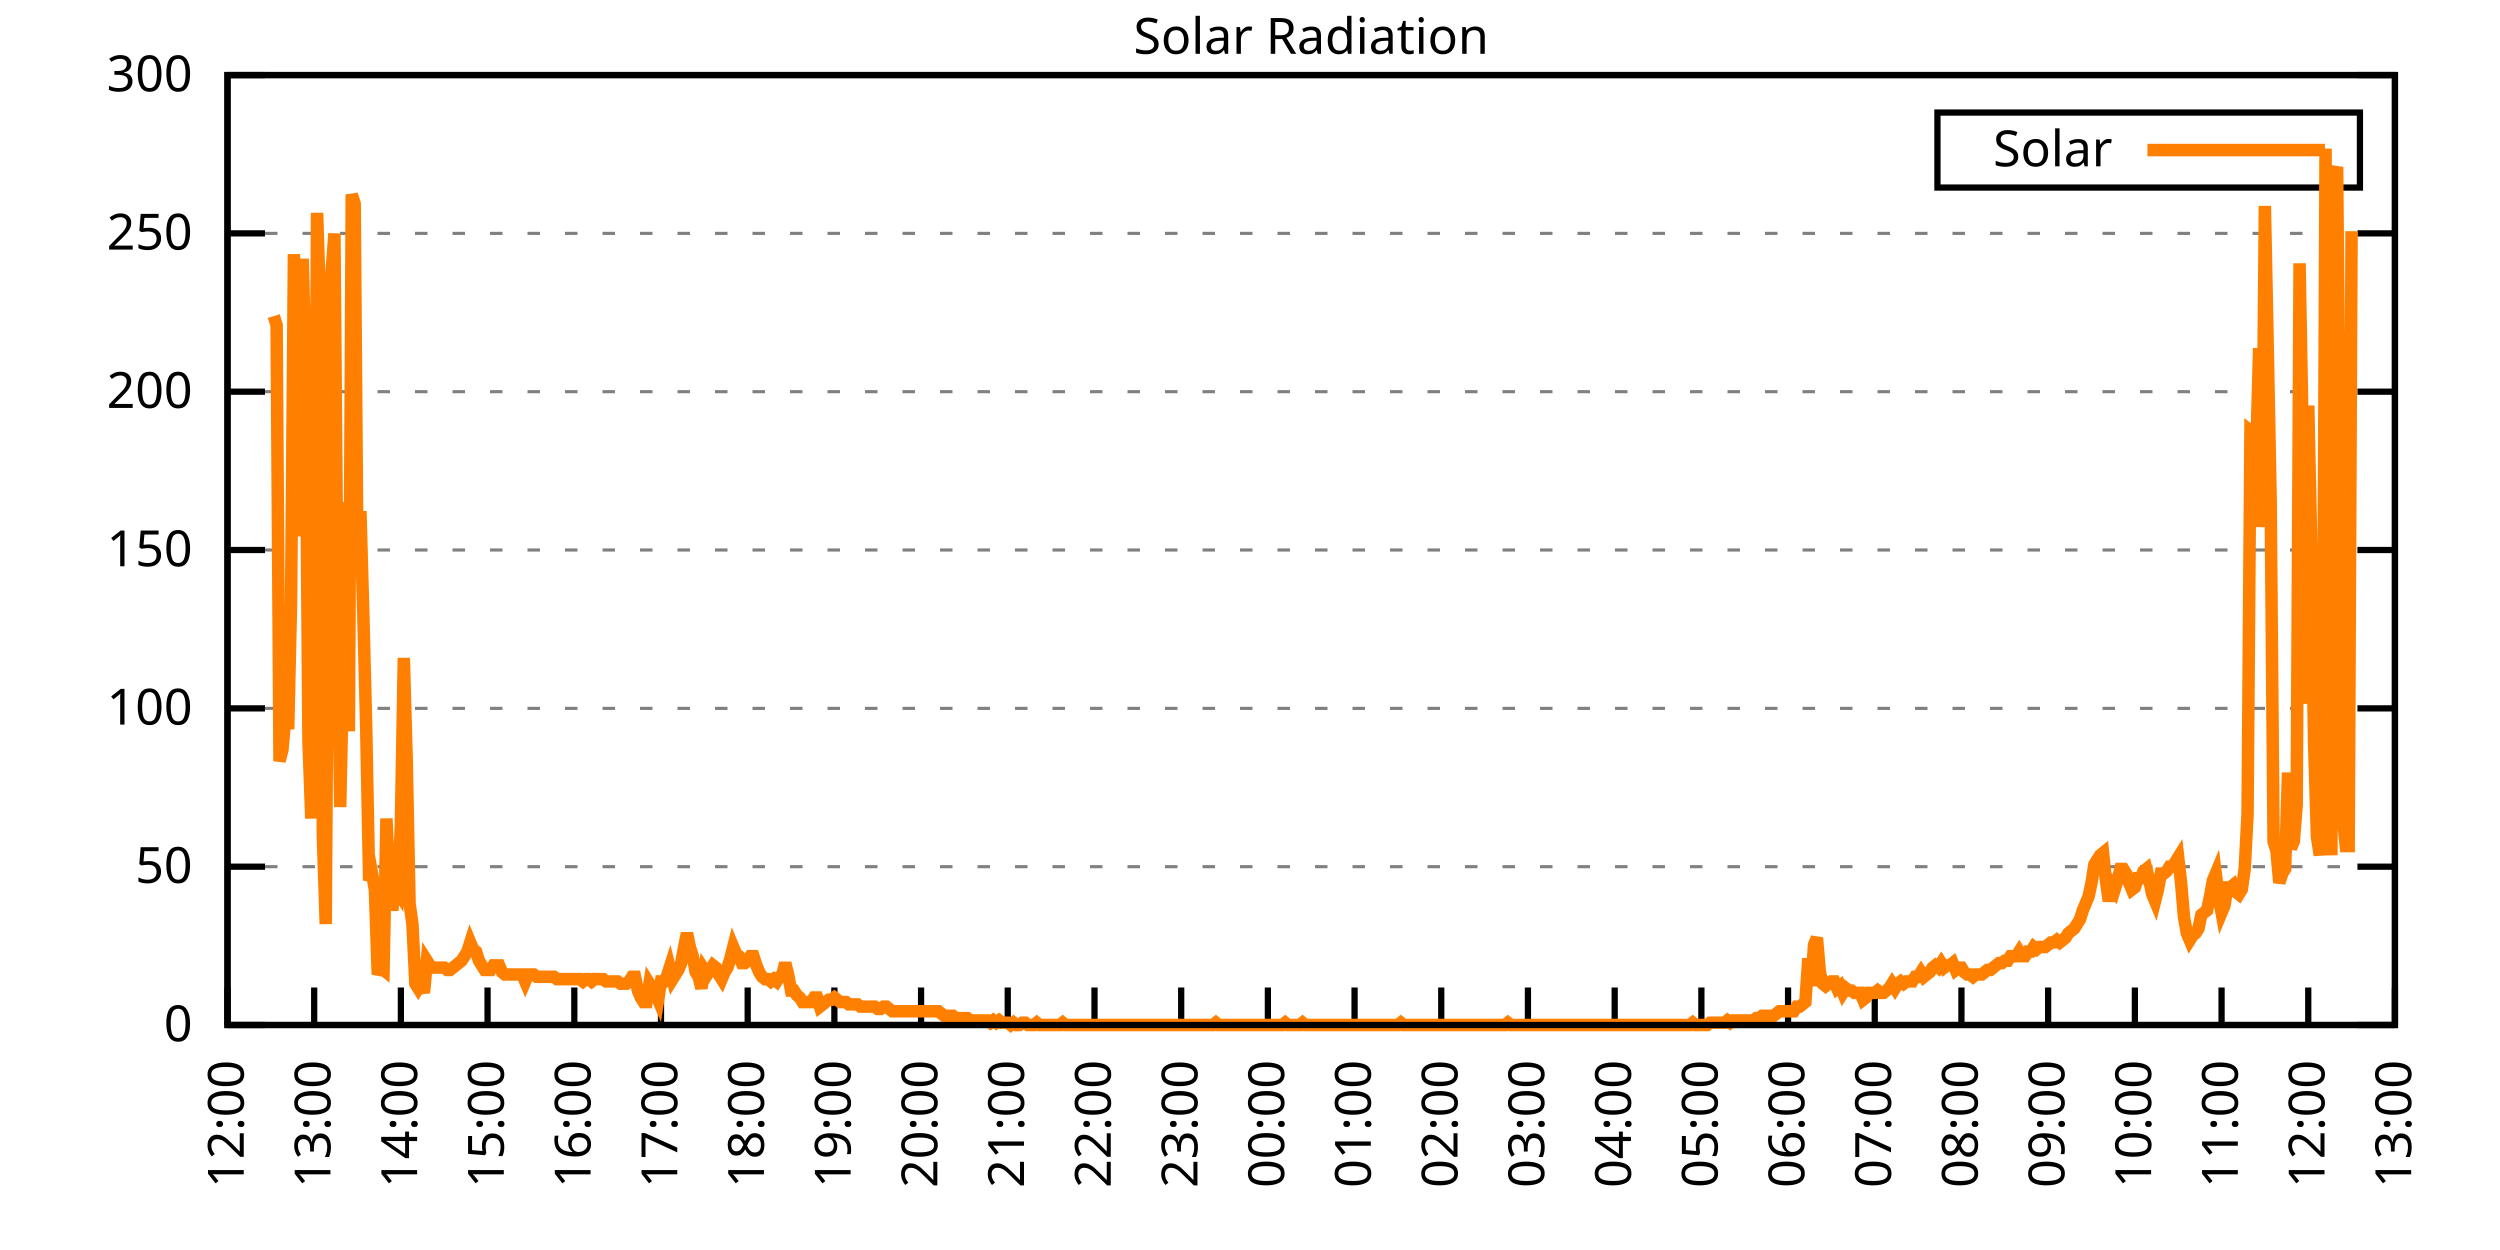
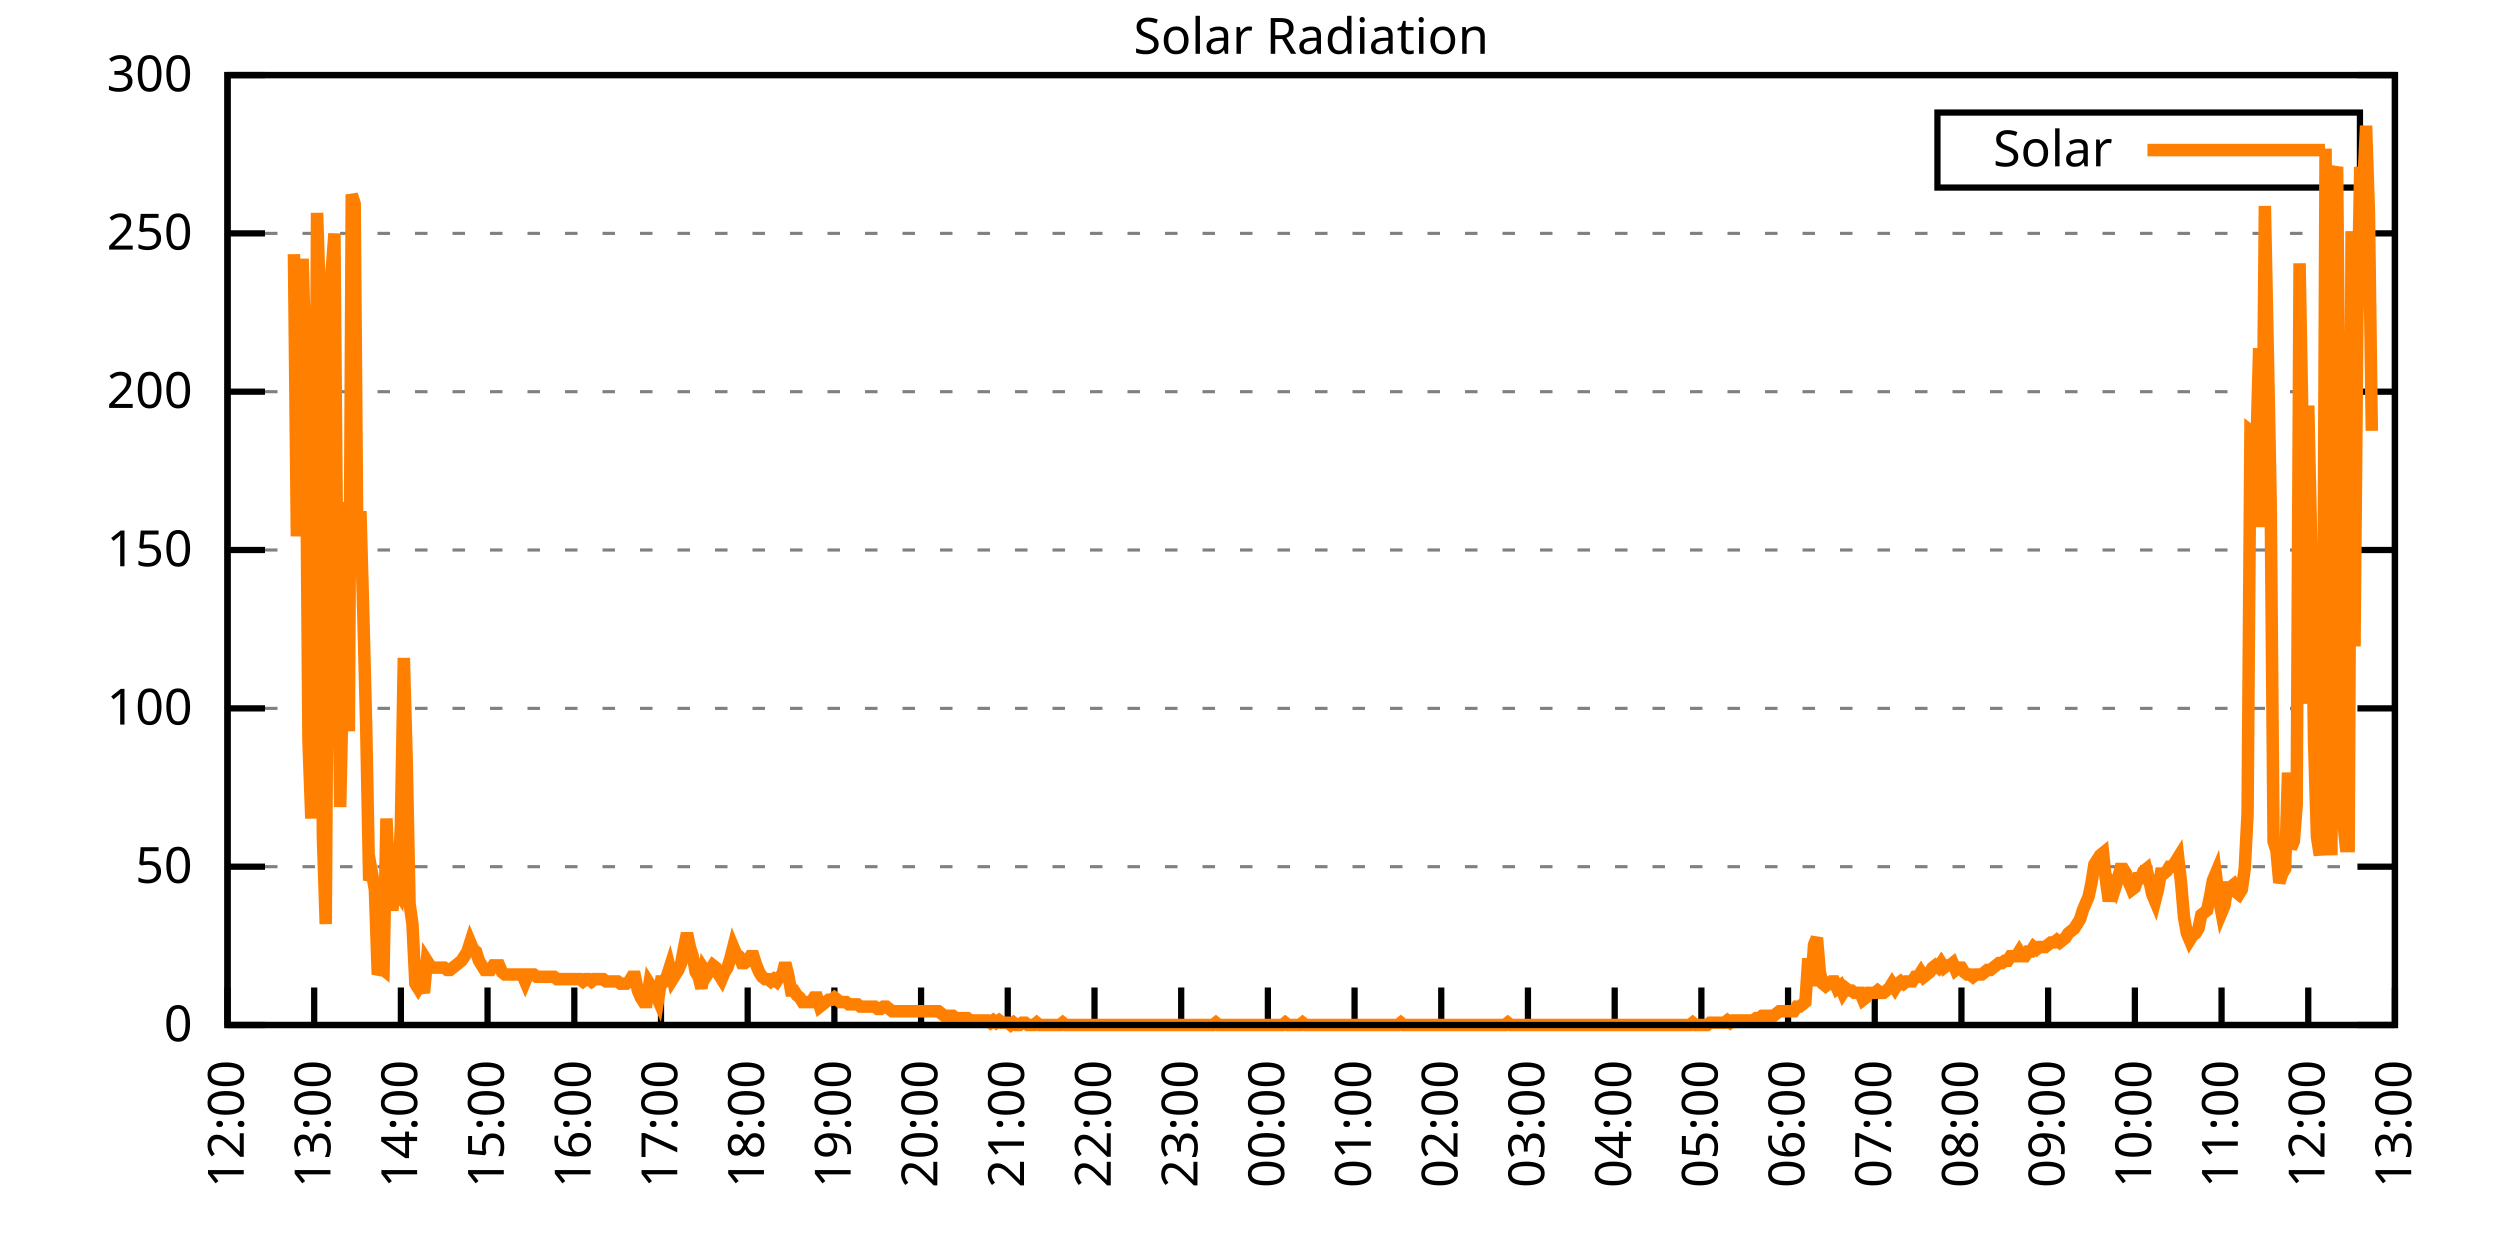
<svg xmlns="http://www.w3.org/2000/svg" xmlns:xlink="http://www.w3.org/1999/xlink" width="400" height="200" viewBox="0 0 400 200">
  <g id="gnuplot_canvas">
    <rect x="0" y="0" width="400" height="200" fill="none" />
    <defs>
      <circle id="gpDot" r="0.5" stroke-width="0.5" stroke="currentColor" />
      <path id="gpPt0" stroke-width="0.333" stroke="currentColor" d="M-1,0 h2 M0,-1 v2" />
      <path id="gpPt1" stroke-width="0.333" stroke="currentColor" d="M-1,-1 L1,1 M1,-1 L-1,1" />
      <path id="gpPt2" stroke-width="0.333" stroke="currentColor" d="M-1,0 L1,0 M0,-1 L0,1 M-1,-1 L1,1 M-1,1 L1,-1" />
      <rect id="gpPt3" stroke-width="0.333" stroke="currentColor" x="-1" y="-1" width="2" height="2" />
      <rect id="gpPt4" stroke-width="0.333" stroke="currentColor" fill="currentColor" x="-1" y="-1" width="2" height="2" />
      <circle id="gpPt5" stroke-width="0.333" stroke="currentColor" cx="0" cy="0" r="1" />
      <use xlink:href="#gpPt5" id="gpPt6" fill="currentColor" stroke="none" />
      <path id="gpPt7" stroke-width="0.333" stroke="currentColor" d="M0,-1.33 L-1.33,0.67 L1.33,0.67 z" />
      <use xlink:href="#gpPt7" id="gpPt8" fill="currentColor" stroke="none" />
      <use xlink:href="#gpPt7" id="gpPt9" stroke="currentColor" transform="rotate(180)" />
      <use xlink:href="#gpPt9" id="gpPt10" fill="currentColor" stroke="none" />
      <use xlink:href="#gpPt3" id="gpPt11" stroke="currentColor" transform="rotate(45)" />
      <use xlink:href="#gpPt11" id="gpPt12" fill="currentColor" stroke="none" />
      <path id="gpPt13" stroke-width="0.333" stroke="currentColor" d="M0,1.330 L1.265,0.411 L0.782,-1.067 L-0.782,-1.076 L-1.265,0.411 z" />
      <use xlink:href="#gpPt13" id="gpPt14" fill="currentColor" stroke="none" />
      <filter id="textbox" filterUnits="objectBoundingBox" x="0" y="0" height="1" width="1">
        <feFlood flood-color="white" flood-opacity="1" result="bgnd" />
        <feComposite in="SourceGraphic" in2="bgnd" operator="atop" />
      </filter>
      <filter id="greybox" filterUnits="objectBoundingBox" x="0" y="0" height="1" width="1">
        <feFlood flood-color="lightgrey" flood-opacity="1" result="grey" />
        <feComposite in="SourceGraphic" in2="grey" operator="atop" />
      </filter>
    </defs>
    <g fill="none" color="white" stroke="currentColor" stroke-width="1.00" stroke-linecap="butt" stroke-linejoin="miter">
</g>
    <g fill="none" color="black" stroke="currentColor" stroke-width="1.00" stroke-linecap="butt" stroke-linejoin="miter">
      <g stroke="none" shape-rendering="crispEdges">
        <polygon fill="rgb(255, 255, 255)" points="36.40,164.00 383.18,164.00 383.18,12.02 36.40,12.02 " />
      </g>
    </g>
    <g fill="none" color="black" stroke="currentColor" stroke-width="1.00" stroke-linecap="butt" stroke-linejoin="miter">
</g>
    <g fill="none" color="black" stroke="black" stroke-width="0.50" stroke-linecap="butt" stroke-linejoin="miter">
</g>
    <g fill="none" color="gray" stroke="currentColor" stroke-width="0.50" stroke-linecap="butt" stroke-linejoin="miter">
      <path stroke="gray" stroke-dasharray="2,4" class="gridline" d="M36.40,164.00 L383.19,164.00  " />
    </g>
    <g fill="none" color="gray" stroke="gray" stroke-width="1.00" stroke-linecap="butt" stroke-linejoin="miter">
</g>
    <g fill="none" color="black" stroke="currentColor" stroke-width="1.00" stroke-linecap="butt" stroke-linejoin="miter">
      <path stroke="black" d="M36.40,164.00 L42.40,164.00 M383.19,164.00 L377.19,164.00  " />
      <g transform="translate(30.80,166.60)" stroke="none" fill="black" font-family="Sans" font-size="8.00" text-anchor="end">
        <text>
          <tspan font-family="Sans"> 0</tspan>
        </text>
      </g>
    </g>
    <g fill="none" color="black" stroke="currentColor" stroke-width="1.00" stroke-linecap="butt" stroke-linejoin="miter">
</g>
    <g fill="none" color="black" stroke="black" stroke-width="0.50" stroke-linecap="butt" stroke-linejoin="miter">
</g>
    <g fill="none" color="gray" stroke="currentColor" stroke-width="0.50" stroke-linecap="butt" stroke-linejoin="miter">
      <path stroke="gray" stroke-dasharray="2,4" class="gridline" d="M36.40,138.67 L383.19,138.67  " />
    </g>
    <g fill="none" color="gray" stroke="gray" stroke-width="1.00" stroke-linecap="butt" stroke-linejoin="miter">
</g>
    <g fill="none" color="black" stroke="currentColor" stroke-width="1.00" stroke-linecap="butt" stroke-linejoin="miter">
      <path stroke="black" d="M36.40,138.67 L42.40,138.67 M383.19,138.67 L377.19,138.67  " />
      <g transform="translate(30.80,141.27)" stroke="none" fill="black" font-family="Sans" font-size="8.00" text-anchor="end">
        <text>
          <tspan font-family="Sans"> 50</tspan>
        </text>
      </g>
    </g>
    <g fill="none" color="black" stroke="currentColor" stroke-width="1.00" stroke-linecap="butt" stroke-linejoin="miter">
</g>
    <g fill="none" color="black" stroke="black" stroke-width="0.50" stroke-linecap="butt" stroke-linejoin="miter">
</g>
    <g fill="none" color="gray" stroke="currentColor" stroke-width="0.50" stroke-linecap="butt" stroke-linejoin="miter">
      <path stroke="gray" stroke-dasharray="2,4" class="gridline" d="M36.40,113.34 L383.19,113.34  " />
    </g>
    <g fill="none" color="gray" stroke="gray" stroke-width="1.00" stroke-linecap="butt" stroke-linejoin="miter">
</g>
    <g fill="none" color="black" stroke="currentColor" stroke-width="1.00" stroke-linecap="butt" stroke-linejoin="miter">
      <path stroke="black" d="M36.40,113.34 L42.40,113.34 M383.19,113.34 L377.19,113.34  " />
      <g transform="translate(30.80,115.94)" stroke="none" fill="black" font-family="Sans" font-size="8.00" text-anchor="end">
        <text>
          <tspan font-family="Sans"> 100</tspan>
        </text>
      </g>
    </g>
    <g fill="none" color="black" stroke="currentColor" stroke-width="1.00" stroke-linecap="butt" stroke-linejoin="miter">
</g>
    <g fill="none" color="black" stroke="black" stroke-width="0.50" stroke-linecap="butt" stroke-linejoin="miter">
</g>
    <g fill="none" color="gray" stroke="currentColor" stroke-width="0.50" stroke-linecap="butt" stroke-linejoin="miter">
      <path stroke="gray" stroke-dasharray="2,4" class="gridline" d="M36.40,88.00 L383.19,88.00  " />
    </g>
    <g fill="none" color="gray" stroke="gray" stroke-width="1.00" stroke-linecap="butt" stroke-linejoin="miter">
</g>
    <g fill="none" color="black" stroke="currentColor" stroke-width="1.00" stroke-linecap="butt" stroke-linejoin="miter">
      <path stroke="black" d="M36.40,88.00 L42.40,88.00 M383.19,88.00 L377.19,88.00  " />
      <g transform="translate(30.80,90.60)" stroke="none" fill="black" font-family="Sans" font-size="8.00" text-anchor="end">
        <text>
          <tspan font-family="Sans"> 150</tspan>
        </text>
      </g>
    </g>
    <g fill="none" color="black" stroke="currentColor" stroke-width="1.00" stroke-linecap="butt" stroke-linejoin="miter">
</g>
    <g fill="none" color="black" stroke="black" stroke-width="0.50" stroke-linecap="butt" stroke-linejoin="miter">
</g>
    <g fill="none" color="gray" stroke="currentColor" stroke-width="0.50" stroke-linecap="butt" stroke-linejoin="miter">
      <path stroke="gray" stroke-dasharray="2,4" class="gridline" d="M36.40,62.67 L383.19,62.67  " />
    </g>
    <g fill="none" color="gray" stroke="gray" stroke-width="1.00" stroke-linecap="butt" stroke-linejoin="miter">
</g>
    <g fill="none" color="black" stroke="currentColor" stroke-width="1.00" stroke-linecap="butt" stroke-linejoin="miter">
      <path stroke="black" d="M36.40,62.67 L42.40,62.67 M383.19,62.67 L377.19,62.67  " />
      <g transform="translate(30.80,65.27)" stroke="none" fill="black" font-family="Sans" font-size="8.00" text-anchor="end">
        <text>
          <tspan font-family="Sans"> 200</tspan>
        </text>
      </g>
    </g>
    <g fill="none" color="black" stroke="currentColor" stroke-width="1.00" stroke-linecap="butt" stroke-linejoin="miter">
</g>
    <g fill="none" color="black" stroke="black" stroke-width="0.50" stroke-linecap="butt" stroke-linejoin="miter">
</g>
    <g fill="none" color="gray" stroke="currentColor" stroke-width="0.50" stroke-linecap="butt" stroke-linejoin="miter">
      <path stroke="gray" stroke-dasharray="2,4" class="gridline" d="M36.40,37.34 L383.19,37.34  " />
    </g>
    <g fill="none" color="gray" stroke="gray" stroke-width="1.00" stroke-linecap="butt" stroke-linejoin="miter">
</g>
    <g fill="none" color="black" stroke="currentColor" stroke-width="1.00" stroke-linecap="butt" stroke-linejoin="miter">
      <path stroke="black" d="M36.40,37.34 L42.40,37.34 M383.19,37.34 L377.19,37.34  " />
      <g transform="translate(30.80,39.94)" stroke="none" fill="black" font-family="Sans" font-size="8.00" text-anchor="end">
        <text>
          <tspan font-family="Sans"> 250</tspan>
        </text>
      </g>
    </g>
    <g fill="none" color="black" stroke="currentColor" stroke-width="1.00" stroke-linecap="butt" stroke-linejoin="miter">
</g>
    <g fill="none" color="black" stroke="black" stroke-width="0.50" stroke-linecap="butt" stroke-linejoin="miter">
</g>
    <g fill="none" color="gray" stroke="currentColor" stroke-width="0.50" stroke-linecap="butt" stroke-linejoin="miter">
      <path stroke="gray" stroke-dasharray="2,4" class="gridline" d="M36.40,12.01 L383.19,12.01  " />
    </g>
    <g fill="none" color="gray" stroke="gray" stroke-width="1.00" stroke-linecap="butt" stroke-linejoin="miter">
</g>
    <g fill="none" color="black" stroke="currentColor" stroke-width="1.00" stroke-linecap="butt" stroke-linejoin="miter">
      <path stroke="black" d="M36.40,12.01 L42.40,12.01 M383.19,12.01 L377.19,12.01  " />
      <g transform="translate(30.80,14.61)" stroke="none" fill="black" font-family="Sans" font-size="8.00" text-anchor="end">
        <text>
          <tspan font-family="Sans"> 300</tspan>
        </text>
      </g>
    </g>
    <g fill="none" color="black" stroke="currentColor" stroke-width="1.00" stroke-linecap="butt" stroke-linejoin="miter">
      <path stroke="black" d="M36.40,164.00 L36.40,158.00  " />
      <g transform="translate(39.00,169.60) rotate(270.00)" stroke="none" fill="black" font-family="Sans" font-size="8.00" text-anchor="end">
        <text>
          <tspan font-family="Sans">12:00</tspan>
        </text>
      </g>
    </g>
    <g fill="none" color="black" stroke="currentColor" stroke-width="1.00" stroke-linecap="butt" stroke-linejoin="miter">
      <path stroke="black" d="M50.27,164.00 L50.27,158.00  " />
      <g transform="translate(52.87,169.60) rotate(270.00)" stroke="none" fill="black" font-family="Sans" font-size="8.00" text-anchor="end">
        <text>
          <tspan font-family="Sans">13:00</tspan>
        </text>
      </g>
    </g>
    <g fill="none" color="black" stroke="currentColor" stroke-width="1.00" stroke-linecap="butt" stroke-linejoin="miter">
      <path stroke="black" d="M64.14,164.00 L64.14,158.00  " />
      <g transform="translate(66.74,169.60) rotate(270.00)" stroke="none" fill="black" font-family="Sans" font-size="8.00" text-anchor="end">
        <text>
          <tspan font-family="Sans">14:00</tspan>
        </text>
      </g>
    </g>
    <g fill="none" color="black" stroke="currentColor" stroke-width="1.00" stroke-linecap="butt" stroke-linejoin="miter">
      <path stroke="black" d="M78.01,164.00 L78.01,158.00  " />
      <g transform="translate(80.61,169.60) rotate(270.00)" stroke="none" fill="black" font-family="Sans" font-size="8.00" text-anchor="end">
        <text>
          <tspan font-family="Sans">15:00</tspan>
        </text>
      </g>
    </g>
    <g fill="none" color="black" stroke="currentColor" stroke-width="1.00" stroke-linecap="butt" stroke-linejoin="miter">
      <path stroke="black" d="M91.89,164.00 L91.89,158.00  " />
      <g transform="translate(94.49,169.60) rotate(270.00)" stroke="none" fill="black" font-family="Sans" font-size="8.00" text-anchor="end">
        <text>
          <tspan font-family="Sans">16:00</tspan>
        </text>
      </g>
    </g>
    <g fill="none" color="black" stroke="currentColor" stroke-width="1.00" stroke-linecap="butt" stroke-linejoin="miter">
      <path stroke="black" d="M105.76,164.00 L105.76,158.00  " />
      <g transform="translate(108.36,169.60) rotate(270.00)" stroke="none" fill="black" font-family="Sans" font-size="8.00" text-anchor="end">
        <text>
          <tspan font-family="Sans">17:00</tspan>
        </text>
      </g>
    </g>
    <g fill="none" color="black" stroke="currentColor" stroke-width="1.00" stroke-linecap="butt" stroke-linejoin="miter">
      <path stroke="black" d="M119.63,164.00 L119.63,158.00  " />
      <g transform="translate(122.23,169.60) rotate(270.00)" stroke="none" fill="black" font-family="Sans" font-size="8.00" text-anchor="end">
        <text>
          <tspan font-family="Sans">18:00</tspan>
        </text>
      </g>
    </g>
    <g fill="none" color="black" stroke="currentColor" stroke-width="1.00" stroke-linecap="butt" stroke-linejoin="miter">
      <path stroke="black" d="M133.50,164.00 L133.50,158.00  " />
      <g transform="translate(136.10,169.60) rotate(270.00)" stroke="none" fill="black" font-family="Sans" font-size="8.00" text-anchor="end">
        <text>
          <tspan font-family="Sans">19:00</tspan>
        </text>
      </g>
    </g>
    <g fill="none" color="black" stroke="currentColor" stroke-width="1.00" stroke-linecap="butt" stroke-linejoin="miter">
      <path stroke="black" d="M147.37,164.00 L147.37,158.00  " />
      <g transform="translate(149.97,169.60) rotate(270.00)" stroke="none" fill="black" font-family="Sans" font-size="8.00" text-anchor="end">
        <text>
          <tspan font-family="Sans">20:00</tspan>
        </text>
      </g>
    </g>
    <g fill="none" color="black" stroke="currentColor" stroke-width="1.00" stroke-linecap="butt" stroke-linejoin="miter">
      <path stroke="black" d="M161.24,164.00 L161.24,158.00  " />
      <g transform="translate(163.84,169.60) rotate(270.00)" stroke="none" fill="black" font-family="Sans" font-size="8.00" text-anchor="end">
        <text>
          <tspan font-family="Sans">21:00</tspan>
        </text>
      </g>
    </g>
    <g fill="none" color="black" stroke="currentColor" stroke-width="1.00" stroke-linecap="butt" stroke-linejoin="miter">
      <path stroke="black" d="M175.12,164.00 L175.12,158.00  " />
      <g transform="translate(177.72,169.60) rotate(270.00)" stroke="none" fill="black" font-family="Sans" font-size="8.00" text-anchor="end">
        <text>
          <tspan font-family="Sans">22:00</tspan>
        </text>
      </g>
    </g>
    <g fill="none" color="black" stroke="currentColor" stroke-width="1.00" stroke-linecap="butt" stroke-linejoin="miter">
      <path stroke="black" d="M188.99,164.00 L188.99,158.00  " />
      <g transform="translate(191.59,169.60) rotate(270.00)" stroke="none" fill="black" font-family="Sans" font-size="8.00" text-anchor="end">
        <text>
          <tspan font-family="Sans">23:00</tspan>
        </text>
      </g>
    </g>
    <g fill="none" color="black" stroke="currentColor" stroke-width="1.00" stroke-linecap="butt" stroke-linejoin="miter">
      <path stroke="black" d="M202.86,164.00 L202.86,158.00  " />
      <g transform="translate(205.46,169.60) rotate(270.00)" stroke="none" fill="black" font-family="Sans" font-size="8.00" text-anchor="end">
        <text>
          <tspan font-family="Sans">00:00</tspan>
        </text>
      </g>
    </g>
    <g fill="none" color="black" stroke="currentColor" stroke-width="1.00" stroke-linecap="butt" stroke-linejoin="miter">
      <path stroke="black" d="M216.73,164.00 L216.73,158.00  " />
      <g transform="translate(219.33,169.60) rotate(270.00)" stroke="none" fill="black" font-family="Sans" font-size="8.00" text-anchor="end">
        <text>
          <tspan font-family="Sans">01:00</tspan>
        </text>
      </g>
    </g>
    <g fill="none" color="black" stroke="currentColor" stroke-width="1.00" stroke-linecap="butt" stroke-linejoin="miter">
      <path stroke="black" d="M230.60,164.00 L230.60,158.00  " />
      <g transform="translate(233.20,169.60) rotate(270.00)" stroke="none" fill="black" font-family="Sans" font-size="8.00" text-anchor="end">
        <text>
          <tspan font-family="Sans">02:00</tspan>
        </text>
      </g>
    </g>
    <g fill="none" color="black" stroke="currentColor" stroke-width="1.00" stroke-linecap="butt" stroke-linejoin="miter">
      <path stroke="black" d="M244.47,164.00 L244.47,158.00  " />
      <g transform="translate(247.07,169.60) rotate(270.00)" stroke="none" fill="black" font-family="Sans" font-size="8.00" text-anchor="end">
        <text>
          <tspan font-family="Sans">03:00</tspan>
        </text>
      </g>
    </g>
    <g fill="none" color="black" stroke="currentColor" stroke-width="1.00" stroke-linecap="butt" stroke-linejoin="miter">
      <path stroke="black" d="M258.35,164.00 L258.35,158.00  " />
      <g transform="translate(260.95,169.60) rotate(270.00)" stroke="none" fill="black" font-family="Sans" font-size="8.00" text-anchor="end">
        <text>
          <tspan font-family="Sans">04:00</tspan>
        </text>
      </g>
    </g>
    <g fill="none" color="black" stroke="currentColor" stroke-width="1.00" stroke-linecap="butt" stroke-linejoin="miter">
      <path stroke="black" d="M272.22,164.00 L272.22,158.00  " />
      <g transform="translate(274.82,169.60) rotate(270.00)" stroke="none" fill="black" font-family="Sans" font-size="8.00" text-anchor="end">
        <text>
          <tspan font-family="Sans">05:00</tspan>
        </text>
      </g>
    </g>
    <g fill="none" color="black" stroke="currentColor" stroke-width="1.00" stroke-linecap="butt" stroke-linejoin="miter">
      <path stroke="black" d="M286.09,164.00 L286.09,158.00  " />
      <g transform="translate(288.69,169.60) rotate(270.00)" stroke="none" fill="black" font-family="Sans" font-size="8.00" text-anchor="end">
        <text>
          <tspan font-family="Sans">06:00</tspan>
        </text>
      </g>
    </g>
    <g fill="none" color="black" stroke="currentColor" stroke-width="1.00" stroke-linecap="butt" stroke-linejoin="miter">
      <path stroke="black" d="M299.96,164.00 L299.96,158.00  " />
      <g transform="translate(302.56,169.60) rotate(270.00)" stroke="none" fill="black" font-family="Sans" font-size="8.00" text-anchor="end">
        <text>
          <tspan font-family="Sans">07:00</tspan>
        </text>
      </g>
    </g>
    <g fill="none" color="black" stroke="currentColor" stroke-width="1.00" stroke-linecap="butt" stroke-linejoin="miter">
      <path stroke="black" d="M313.83,164.00 L313.83,158.00  " />
      <g transform="translate(316.43,169.60) rotate(270.00)" stroke="none" fill="black" font-family="Sans" font-size="8.00" text-anchor="end">
        <text>
          <tspan font-family="Sans">08:00</tspan>
        </text>
      </g>
    </g>
    <g fill="none" color="black" stroke="currentColor" stroke-width="1.00" stroke-linecap="butt" stroke-linejoin="miter">
      <path stroke="black" d="M327.70,164.00 L327.70,158.00  " />
      <g transform="translate(330.30,169.60) rotate(270.00)" stroke="none" fill="black" font-family="Sans" font-size="8.00" text-anchor="end">
        <text>
          <tspan font-family="Sans">09:00</tspan>
        </text>
      </g>
    </g>
    <g fill="none" color="black" stroke="currentColor" stroke-width="1.00" stroke-linecap="butt" stroke-linejoin="miter">
      <path stroke="black" d="M341.58,164.00 L341.58,158.00  " />
      <g transform="translate(344.18,169.60) rotate(270.00)" stroke="none" fill="black" font-family="Sans" font-size="8.00" text-anchor="end">
        <text>
          <tspan font-family="Sans">10:00</tspan>
        </text>
      </g>
    </g>
    <g fill="none" color="black" stroke="currentColor" stroke-width="1.00" stroke-linecap="butt" stroke-linejoin="miter">
      <path stroke="black" d="M355.45,164.00 L355.45,158.00  " />
      <g transform="translate(358.05,169.60) rotate(270.00)" stroke="none" fill="black" font-family="Sans" font-size="8.00" text-anchor="end">
        <text>
          <tspan font-family="Sans">11:00</tspan>
        </text>
      </g>
    </g>
    <g fill="none" color="black" stroke="currentColor" stroke-width="1.00" stroke-linecap="butt" stroke-linejoin="miter">
      <path stroke="black" d="M369.32,164.00 L369.32,158.00  " />
      <g transform="translate(371.92,169.60) rotate(270.00)" stroke="none" fill="black" font-family="Sans" font-size="8.00" text-anchor="end">
        <text>
          <tspan font-family="Sans">12:00</tspan>
        </text>
      </g>
    </g>
    <g fill="none" color="black" stroke="currentColor" stroke-width="1.00" stroke-linecap="butt" stroke-linejoin="miter">
      <path stroke="black" d="M383.19,164.00 L383.19,158.00  " />
      <g transform="translate(385.79,169.60) rotate(270.00)" stroke="none" fill="black" font-family="Sans" font-size="8.00" text-anchor="end">
        <text>
          <tspan font-family="Sans">13:00</tspan>
        </text>
      </g>
    </g>
    <g fill="none" color="black" stroke="currentColor" stroke-width="1.00" stroke-linecap="butt" stroke-linejoin="miter">
</g>
    <g fill="none" color="black" stroke="currentColor" stroke-width="1.00" stroke-linecap="butt" stroke-linejoin="miter">
      <path stroke="black" d="M36.40,12.01 L36.40,164.00 L383.19,164.00 L383.19,12.01 L36.40,12.01 Z  " />
    </g>
    <g fill="none" color="black" stroke="currentColor" stroke-width="1.00" stroke-linecap="butt" stroke-linejoin="miter">
</g>
    <g fill="none" color="black" stroke="currentColor" stroke-width="1.00" stroke-linecap="butt" stroke-linejoin="miter">
      <path stroke="black" d="M309.99,30.01 L309.99,18.01 L377.59,18.01 L377.59,30.01 L309.99,30.01 Z  " />
    </g>
    <g id="Solar_Radiation_plot_1">
      <g fill="none" color="white" stroke="black" stroke-width="2.00" stroke-linecap="butt" stroke-linejoin="miter">
</g>
      <g fill="none" color="black" stroke="currentColor" stroke-width="2.00" stroke-linecap="butt" stroke-linejoin="miter">
        <g transform="translate(337.99,26.61)" stroke="none" fill="black" font-family="Sans" font-size="8.00" text-anchor="end">
          <text>
            <tspan font-family="Sans">Solar</tspan>
          </text>
        </g>
      </g>
      <g fill="none" color="black" stroke="currentColor" stroke-width="2.00" stroke-linecap="butt" stroke-linejoin="miter">
-         <path stroke="rgb(255, 127,   0)" d="M343.59,24.01 L371.99,24.01 M43.80,50.57 L44.26,52.04 L44.72,121.79 L45.19,119.95 L45.65,114.81 L46.11,116.65   L46.57,96.46 L47.03,40.66 L47.50,85.81 L47.96,70.03 L48.42,41.40 L48.88,57.92 L49.35,118.48 L49.81,130.96   L50.27,113.34 L50.73,34.06 L51.20,48.37 L51.66,133.90 L52.12,147.85 L52.58,75.90 L53.05,43.60 L53.51,37.36   L53.97,93.52 L54.43,129.13 L54.90,107.10 L55.36,80.31 L55.82,117.01 L56.28,31.12 L56.75,32.59 L57.21,92.05   L57.67,81.78 L58.13,98.29 L58.59,116.28 L59.06,140.87 L59.52,139.77 L59.98,142.34 L60.44,155.92 L60.91,154.82   L61.37,155.19 L61.83,130.96 L62.29,141.61 L62.76,145.65 L63.22,141.98 L63.68,142.71 L64.14,132.06 L64.61,105.27   L65.07,121.42 L65.53,144.55 L65.99,147.85 L66.46,157.39 L66.92,158.13 L67.38,157.39 L67.84,158.86 L68.30,153.72   L68.77,154.46 L69.23,154.82 L69.69,154.82 L70.15,154.82 L70.62,154.82 L71.08,154.82 L71.54,155.19 L72.00,155.19   L72.47,154.82 L72.93,154.46 L73.39,154.09 L73.85,153.72 L74.32,152.99 L74.78,152.25 L75.24,150.79 L75.70,151.89   L76.17,152.25 L76.63,153.72 L77.09,154.46 L77.55,155.19 L78.01,155.19 L78.48,155.19 L78.94,154.46 L79.40,154.46   L79.86,154.46 L80.33,155.56 L80.79,155.92 L81.25,155.92 L81.71,155.92 L82.18,155.92 L82.64,155.92 L83.10,155.92   L83.56,155.92 L84.03,157.03 L84.49,155.92 L84.95,155.92 L85.41,155.92 L85.88,156.29 L86.34,156.29 L86.80,156.29   L87.26,156.29 L87.72,156.29 L88.19,156.29 L88.65,156.29 L89.11,156.66 L89.57,156.66 L90.04,156.66 L90.50,156.66   L90.96,156.66 L91.42,156.66 L91.89,156.66 L92.35,156.66 L92.81,156.66 L93.27,157.03 L93.74,156.66 L94.20,156.66   L94.66,157.03 L95.12,156.66 L95.59,156.66 L96.05,156.66 L96.51,156.66 L96.97,157.03 L97.44,157.03 L97.90,157.03   L98.36,157.03 L98.82,157.03 L99.28,157.39 L99.75,157.39 L100.21,157.39 L100.67,157.03 L101.13,156.29 L101.60,156.29   L102.06,158.49 L102.52,159.60 L102.98,160.33 L103.45,160.33 L103.91,157.39 L104.37,158.13 L104.83,158.86 L105.30,159.96   L105.76,157.03 L106.22,157.03 L106.68,156.29 L107.15,154.82 L107.61,156.66 L108.07,155.92 L108.53,155.19 L108.99,154.09   L109.46,151.52 L109.92,149.32 L110.38,151.52 L110.84,152.99 L111.31,155.56 L111.77,156.29 L112.23,158.13 L112.69,155.19   L113.16,155.92 L113.62,155.19 L114.08,154.46 L114.54,154.82 L115.01,155.92 L115.47,156.66 L115.93,155.56 L116.39,154.82   L116.86,153.35 L117.32,151.52 L117.78,152.62 L118.24,152.99 L118.70,154.09 L119.17,154.09 L119.63,153.72 L120.09,152.99   L120.55,152.99 L121.02,154.46 L121.48,155.56 L121.94,156.29 L122.40,156.66 L122.87,156.66 L123.33,157.03 L123.79,156.66   L124.25,157.03 L124.72,156.29 L125.18,155.92 L125.64,154.09 L126.10,155.92 L126.57,158.49 L127.03,158.49 L127.49,159.23   L127.95,159.60 L128.41,160.33 L128.88,160.33 L129.34,160.33 L129.80,160.33 L130.26,159.60 L130.73,159.60 L131.19,161.06   L131.65,160.70 L132.11,160.33 L132.58,159.96 L133.04,159.96 L133.50,159.60 L133.96,159.96 L134.43,160.33 L134.89,160.33   L135.35,160.33 L135.81,160.70 L136.28,160.70 L136.74,160.70 L137.20,160.70 L137.66,161.06 L138.13,161.06 L138.59,161.06   L139.05,161.06 L139.51,161.06 L139.97,161.06 L140.44,161.43 L140.90,161.43 L141.36,161.06 L141.82,161.06 L142.29,161.43   L142.75,161.80 L143.21,161.80 L143.67,161.80 L144.14,161.80 L144.60,161.80 L145.06,161.80 L145.52,161.80 L145.99,161.80   L146.45,161.80 L146.91,161.80 L147.37,161.80 L147.84,161.80 L148.30,161.80 L148.76,161.80 L149.22,161.80 L149.68,161.80   L150.15,161.80 L150.61,162.16 L151.07,162.53 L151.53,162.53 L152.00,162.53 L152.46,162.53 L152.92,162.90 L153.38,162.90   L153.85,162.90 L154.31,162.90 L154.77,162.90 L155.23,163.27 L155.70,163.27 L156.16,163.27 L156.62,163.27 L157.08,163.27   L157.55,163.27 L158.01,163.27 L158.47,163.63 L158.93,163.27 L159.39,163.63 L159.86,163.27 L160.32,163.63 L160.78,163.63   L161.24,163.63 L161.71,164.00 L162.17,163.63 L162.63,164.00 L163.09,164.00 L163.56,163.63 L164.02,163.63 L164.48,164.00   L164.94,164.00 L165.41,164.00 L165.87,163.63 L166.33,164.00 L166.79,164.00 L167.26,164.00 L167.72,164.00 L168.18,164.00   L168.64,164.00 L169.10,164.00 L169.57,164.00 L170.03,163.63 L170.49,164.00 L170.95,164.00 L171.42,164.00 L171.88,164.00   L172.34,164.00 L172.80,164.00 L173.27,164.00 L173.73,164.00 L174.19,164.00 L174.65,164.00 L175.12,164.00 L175.58,164.00   L176.04,164.00 L176.50,164.00 L176.97,164.00 L177.43,164.00 L177.89,164.00 L178.35,164.00 L178.82,164.00 L179.28,164.00   L179.74,164.00 L180.20,164.00 L180.66,164.00 L181.13,164.00 L181.59,164.00 L182.05,164.00 L182.51,164.00 L182.98,164.00   L183.44,164.00 L183.90,164.00 L184.36,164.00 L184.83,164.00 L185.29,164.00 L185.75,164.00 L186.21,164.00 L186.68,164.00   L187.14,164.00 L187.60,164.00 L188.06,164.00 L188.53,164.00 L188.99,164.00 L189.45,164.00 L189.91,164.00 L190.37,164.00   L190.84,164.00 L191.30,164.00 L191.76,164.00 L192.22,164.00 L192.69,164.00 L193.15,164.00 L193.61,164.00 L194.07,164.00   L194.54,163.63 L195.00,164.00 L195.46,164.00 L195.92,164.00 L196.39,164.00 L196.85,164.00 L197.31,164.00 L197.77,164.00   L198.24,164.00 L198.70,164.00 L199.16,164.00 L199.62,164.00 L200.08,164.00 L200.55,164.00 L201.01,164.00 L201.47,164.00   L201.93,164.00 L202.40,164.00 L202.86,164.00 L203.32,164.00 L203.78,164.00 L204.25,164.00 L204.71,164.00 L205.17,164.00   L205.63,163.63 L206.10,164.00 L206.56,164.00 L207.02,164.00 L207.48,164.00 L207.95,164.00 L208.41,163.63 L208.87,164.00   L209.33,164.00 L209.80,164.00 L210.26,164.00 L210.72,164.00 L211.18,164.00 L211.64,164.00 L212.11,164.00 L212.57,164.00   L213.03,164.00 L213.49,164.00 L213.96,164.00 L214.42,164.00 L214.88,164.00 L215.34,164.00 L215.81,164.00 L216.27,164.00   L216.73,164.00 L217.19,164.00 L217.66,164.00 L218.12,164.00 L218.58,164.00 L219.04,164.00 L219.51,164.00 L219.97,164.00   L220.43,164.00 L220.89,164.00 L221.35,164.00 L221.82,164.00 L222.28,164.00 L222.74,164.00 L223.20,164.00 L223.67,164.00   L224.13,163.63 L224.59,164.00 L225.05,164.00 L225.52,164.00 L225.98,164.00 L226.44,164.00 L226.90,164.00 L227.37,164.00   L227.83,164.00 L228.29,164.00 L228.75,164.00 L229.22,164.00 L229.68,164.00 L230.14,164.00 L230.60,164.00 L231.06,164.00   L231.53,164.00 L231.99,164.00 L232.45,164.00 L232.91,164.00 L233.38,164.00 L233.84,164.00 L234.30,164.00 L234.76,164.00   L235.23,164.00 L235.69,164.00 L236.15,164.00 L236.61,164.00 L237.08,164.00 L237.54,164.00 L238.00,164.00 L238.46,164.00   L238.93,164.00 L239.39,164.00 L239.85,164.00 L240.31,164.00 L240.77,164.00 L241.24,163.63 L241.70,164.00 L242.16,164.00   L242.62,164.00 L243.09,164.00 L243.55,164.00 L244.01,164.00 L244.47,164.00 L244.94,164.00 L245.40,164.00 L245.86,164.00   L246.32,164.00 L246.79,164.00 L247.25,164.00 L247.71,164.00 L248.17,164.00 L248.64,164.00 L249.10,164.00 L249.56,164.00   L250.02,164.00 L250.49,164.00 L250.95,164.00 L251.41,164.00 L251.87,164.00 L252.33,164.00 L252.80,164.00 L253.26,164.00   L253.72,164.00 L254.18,164.00 L254.65,164.00 L255.11,164.00 L255.57,164.00 L256.03,164.00 L256.50,164.00 L256.96,164.00   L257.42,164.00 L257.88,164.00 L258.35,164.00 L258.81,164.00 L259.27,164.00 L259.73,164.00 L260.20,164.00 L260.66,164.00   L261.12,164.00 L261.58,164.00 L262.04,164.00 L262.51,164.00 L262.97,164.00 L263.43,164.00 L263.89,164.00 L264.36,164.00   L264.82,164.00 L265.28,164.00 L265.74,164.00 L266.21,164.00 L266.67,164.00 L267.13,164.00 L267.59,164.00 L268.06,164.00   L268.52,164.00 L268.98,164.00 L269.44,164.00 L269.91,164.00 L270.37,164.00 L270.83,163.63 L271.29,164.00 L271.75,164.00   L272.22,164.00 L272.68,164.00 L273.14,164.00 L273.60,163.63 L274.07,163.63 L274.53,163.63 L274.99,163.63 L275.45,163.63   L275.92,163.63 L276.38,163.27 L276.84,163.63 L277.30,163.27 L277.77,163.27 L278.23,163.27 L278.69,163.27 L279.15,163.27   L279.62,163.27 L280.08,163.27 L280.54,163.27 L281.00,162.90 L281.46,162.90 L281.93,162.53 L282.39,162.53 L282.85,162.53   L283.31,162.53 L283.78,162.53 L284.24,162.16 L284.70,161.80 L285.16,161.80 L285.63,161.80 L286.09,161.80 L286.55,161.80   L287.01,161.80 L287.48,161.06 L287.94,161.06 L288.40,160.70 L288.86,160.33 L289.33,153.35 L289.79,157.76 L290.25,151.15   L290.71,150.05 L291.18,155.56 L291.64,157.39 L292.10,157.76 L292.56,157.39 L293.02,157.03 L293.49,157.03 L293.95,158.13   L294.41,157.76 L294.87,158.86 L295.34,158.13 L295.80,158.49 L296.26,158.49 L296.72,158.86 L297.19,158.86 L297.65,158.86   L298.11,159.96 L298.57,159.60 L299.04,158.86 L299.50,158.86 L299.96,158.86 L300.42,158.49 L300.89,158.86 L301.35,158.86   L301.81,158.49 L302.27,158.13 L302.73,157.39 L303.20,158.13 L303.66,157.39 L304.12,157.03 L304.58,157.39 L305.05,157.03   L305.51,157.03 L305.97,157.03 L306.43,156.29 L306.90,156.29 L307.36,155.56 L307.82,156.29 L308.28,155.92 L308.75,155.56   L309.21,154.82 L309.67,154.46 L310.13,154.82 L310.60,154.09 L311.06,154.82 L311.52,154.46 L311.98,154.46 L312.44,154.09   L312.91,155.19 L313.37,154.82 L313.83,154.82 L314.29,155.56 L314.76,155.92 L315.22,155.92 L315.68,156.29 L316.14,155.92   L316.61,155.92 L317.07,155.92 L317.53,155.56 L317.99,155.19 L318.46,155.19 L318.92,154.82 L319.38,154.46 L319.84,154.09   L320.31,154.09 L320.77,153.72 L321.23,153.72 L321.69,152.99 L322.15,152.99 L322.62,152.99 L323.08,152.25 L323.54,152.99   L324.00,152.99 L324.47,152.25 L324.93,152.25 L325.39,151.52 L325.85,151.89 L326.32,151.52 L326.78,151.52 L327.24,151.52   L327.70,151.15 L328.17,150.79 L328.63,150.79 L329.09,150.42 L329.55,150.79 L330.02,150.42 L330.48,150.05 L330.94,149.32   L331.40,148.95 L331.87,148.58 L332.33,147.85 L332.79,147.11 L333.25,145.65 L333.71,144.55 L334.18,143.44 L334.64,141.24   L335.10,138.30 L335.56,137.57 L336.03,136.84 L336.49,136.47 L336.95,140.87 L337.41,144.18 L337.88,141.61 L338.34,142.34   L338.80,140.87 L339.26,139.04 L339.73,139.04 L340.19,139.77 L340.65,141.24 L341.11,142.34 L341.58,141.98 L342.04,140.51   L342.50,140.51 L342.96,139.41 L343.42,139.04 L343.89,140.87 L344.35,143.08 L344.81,144.18 L345.27,142.34 L345.74,139.77   L346.20,139.77 L346.66,139.41 L347.12,138.67 L347.59,138.67 L348.05,137.94 L348.51,137.20 L348.97,141.24 L349.44,146.75   L349.90,149.32 L350.36,150.42 L350.82,149.68 L351.29,149.32 L351.75,148.58 L352.21,146.38 L352.67,146.01 L353.13,145.65   L353.60,143.44 L354.06,140.87 L354.52,139.77 L354.98,143.44 L355.45,146.01 L355.91,144.91 L356.37,141.98 L356.83,141.98   L357.30,141.61 L357.76,142.71 L358.22,143.08 L358.68,142.34 L359.15,139.04 L359.61,130.23 L360.07,68.93 L360.53,69.29   L361.00,72.60 L361.46,55.71 L361.92,84.34 L362.38,32.95 L362.84,55.71 L363.31,80.31 L363.77,134.63 L364.23,136.10   L364.69,141.24 L365.16,139.77 L365.62,139.04 L366.08,123.62 L366.54,135.74 L367.01,134.63 L367.47,128.76 L367.93,42.13   L368.39,67.46 L368.86,112.61 L369.32,64.89 L369.78,86.18 L370.24,118.48 L370.71,133.90 L371.17,136.84 L371.63,123.62   L372.09,23.78 L372.56,125.82 L373.02,136.84 L373.48,28.18 L373.94,26.71 L374.40,79.57 L374.87,130.96 L375.33,135.37   L375.79,135.37 L376.25,36.99  " />
+         <path stroke="rgb(255, 127,   0)" d="M343.59,24.01 L371.99,24.01 M47.03,40.66 L47.50,85.81 L47.96,70.03 L48.42,41.40 L48.88,57.92 L49.35,118.48   L49.81,130.96 L50.27,113.34 L50.73,34.06 L51.20,48.37 L51.66,133.90 L52.12,147.85 L52.58,75.90 L53.05,43.60   L53.51,37.36 L53.97,93.52 L54.43,129.13 L54.90,107.10 L55.36,80.31 L55.82,117.01 L56.28,31.12 L56.75,32.59   L57.21,92.05 L57.67,81.78 L58.13,98.29 L58.59,116.28 L59.06,140.87 L59.52,139.77 L59.98,142.34 L60.44,155.92   L60.91,154.82 L61.37,155.19 L61.83,130.96 L62.29,141.61 L62.76,145.65 L63.22,141.98 L63.68,142.71 L64.14,132.06   L64.61,105.27 L65.07,121.42 L65.53,144.55 L65.99,147.85 L66.46,157.39 L66.92,158.13 L67.38,157.39 L67.84,158.86   L68.30,153.72 L68.77,154.46 L69.23,154.82 L69.69,154.82 L70.15,154.82 L70.62,154.82 L71.08,154.82 L71.54,155.19   L72.00,155.19 L72.47,154.82 L72.93,154.46 L73.39,154.09 L73.85,153.72 L74.32,152.99 L74.78,152.25 L75.24,150.79   L75.70,151.89 L76.17,152.25 L76.63,153.72 L77.09,154.46 L77.55,155.19 L78.01,155.19 L78.48,155.19 L78.94,154.46   L79.40,154.46 L79.86,154.46 L80.33,155.56 L80.79,155.92 L81.25,155.92 L81.71,155.92 L82.18,155.92 L82.64,155.92   L83.10,155.92 L83.56,155.92 L84.03,157.03 L84.49,155.92 L84.95,155.92 L85.41,155.92 L85.88,156.29 L86.34,156.29   L86.80,156.29 L87.26,156.29 L87.72,156.29 L88.19,156.29 L88.65,156.29 L89.11,156.66 L89.57,156.66 L90.04,156.66   L90.50,156.66 L90.96,156.66 L91.42,156.66 L91.89,156.66 L92.35,156.66 L92.81,156.66 L93.27,157.03 L93.74,156.66   L94.20,156.66 L94.66,157.03 L95.12,156.66 L95.59,156.66 L96.05,156.66 L96.51,156.66 L96.97,157.03 L97.44,157.03   L97.90,157.03 L98.36,157.03 L98.82,157.03 L99.28,157.39 L99.75,157.39 L100.21,157.39 L100.67,157.03 L101.13,156.29   L101.60,156.29 L102.06,158.49 L102.52,159.60 L102.98,160.33 L103.45,160.33 L103.91,157.39 L104.37,158.13 L104.83,158.86   L105.30,159.96 L105.76,157.03 L106.22,157.03 L106.68,156.29 L107.15,154.82 L107.61,156.66 L108.07,155.92 L108.53,155.19   L108.99,154.09 L109.46,151.52 L109.92,149.32 L110.38,151.52 L110.84,152.99 L111.31,155.56 L111.77,156.29 L112.23,158.13   L112.69,155.19 L113.16,155.92 L113.62,155.19 L114.08,154.46 L114.54,154.82 L115.01,155.92 L115.47,156.66 L115.93,155.56   L116.39,154.82 L116.86,153.35 L117.32,151.52 L117.78,152.62 L118.24,152.99 L118.70,154.09 L119.17,154.09 L119.63,153.72   L120.09,152.99 L120.55,152.99 L121.02,154.46 L121.48,155.56 L121.94,156.29 L122.40,156.66 L122.87,156.66 L123.33,157.03   L123.79,156.66 L124.25,157.03 L124.72,156.29 L125.18,155.92 L125.64,154.09 L126.10,155.92 L126.57,158.49 L127.03,158.49   L127.49,159.23 L127.95,159.60 L128.41,160.33 L128.88,160.33 L129.34,160.33 L129.80,160.33 L130.26,159.60 L130.73,159.60   L131.19,161.06 L131.65,160.70 L132.11,160.33 L132.58,159.96 L133.04,159.96 L133.50,159.60 L133.96,159.96 L134.43,160.33   L134.89,160.33 L135.35,160.33 L135.81,160.70 L136.28,160.70 L136.74,160.70 L137.20,160.70 L137.66,161.06 L138.13,161.06   L138.59,161.06 L139.05,161.06 L139.51,161.06 L139.97,161.06 L140.44,161.43 L140.90,161.43 L141.36,161.06 L141.82,161.06   L142.29,161.43 L142.75,161.80 L143.21,161.80 L143.67,161.80 L144.14,161.80 L144.60,161.80 L145.06,161.80 L145.52,161.80   L145.99,161.80 L146.45,161.80 L146.91,161.80 L147.37,161.80 L147.84,161.80 L148.30,161.80 L148.76,161.80 L149.22,161.80   L149.68,161.80 L150.15,161.80 L150.61,162.16 L151.07,162.53 L151.53,162.53 L152.00,162.53 L152.46,162.53 L152.92,162.90   L153.38,162.90 L153.85,162.90 L154.31,162.90 L154.77,162.90 L155.23,163.27 L155.70,163.27 L156.16,163.27 L156.62,163.27   L157.08,163.27 L157.55,163.27 L158.01,163.27 L158.47,163.63 L158.93,163.27 L159.39,163.63 L159.86,163.27 L160.32,163.63   L160.78,163.63 L161.24,163.63 L161.71,164.00 L162.17,163.63 L162.63,164.00 L163.09,164.00 L163.56,163.63 L164.02,163.63   L164.48,164.00 L164.94,164.00 L165.41,164.00 L165.87,163.63 L166.33,164.00 L166.79,164.00 L167.26,164.00 L167.72,164.00   L168.18,164.00 L168.64,164.00 L169.10,164.00 L169.57,164.00 L170.03,163.63 L170.49,164.00 L170.95,164.00 L171.42,164.00   L171.88,164.00 L172.34,164.00 L172.80,164.00 L173.27,164.00 L173.73,164.00 L174.19,164.00 L174.65,164.00 L175.12,164.00   L175.58,164.00 L176.04,164.00 L176.50,164.00 L176.97,164.00 L177.43,164.00 L177.89,164.00 L178.35,164.00 L178.82,164.00   L179.28,164.00 L179.74,164.00 L180.20,164.00 L180.66,164.00 L181.13,164.00 L181.59,164.00 L182.05,164.00 L182.51,164.00   L182.98,164.00 L183.44,164.00 L183.90,164.00 L184.36,164.00 L184.83,164.00 L185.29,164.00 L185.75,164.00 L186.21,164.00   L186.68,164.00 L187.14,164.00 L187.60,164.00 L188.06,164.00 L188.53,164.00 L188.99,164.00 L189.45,164.00 L189.91,164.00   L190.37,164.00 L190.84,164.00 L191.30,164.00 L191.76,164.00 L192.22,164.00 L192.69,164.00 L193.15,164.00 L193.61,164.00   L194.07,164.00 L194.54,163.63 L195.00,164.00 L195.46,164.00 L195.92,164.00 L196.39,164.00 L196.85,164.00 L197.31,164.00   L197.77,164.00 L198.24,164.00 L198.70,164.00 L199.16,164.00 L199.62,164.00 L200.08,164.00 L200.55,164.00 L201.01,164.00   L201.47,164.00 L201.93,164.00 L202.40,164.00 L202.86,164.00 L203.32,164.00 L203.78,164.00 L204.25,164.00 L204.71,164.00   L205.17,164.00 L205.63,163.63 L206.10,164.00 L206.56,164.00 L207.02,164.00 L207.48,164.00 L207.95,164.00 L208.41,163.63   L208.87,164.00 L209.33,164.00 L209.80,164.00 L210.26,164.00 L210.72,164.00 L211.18,164.00 L211.64,164.00 L212.11,164.00   L212.57,164.00 L213.03,164.00 L213.49,164.00 L213.96,164.00 L214.42,164.00 L214.88,164.00 L215.34,164.00 L215.81,164.00   L216.27,164.00 L216.73,164.00 L217.19,164.00 L217.66,164.00 L218.12,164.00 L218.58,164.00 L219.04,164.00 L219.51,164.00   L219.97,164.00 L220.43,164.00 L220.89,164.00 L221.35,164.00 L221.82,164.00 L222.28,164.00 L222.74,164.00 L223.20,164.00   L223.67,164.00 L224.13,163.63 L224.59,164.00 L225.05,164.00 L225.52,164.00 L225.98,164.00 L226.44,164.00 L226.90,164.00   L227.37,164.00 L227.83,164.00 L228.29,164.00 L228.75,164.00 L229.22,164.00 L229.68,164.00 L230.14,164.00 L230.60,164.00   L231.06,164.00 L231.53,164.00 L231.99,164.00 L232.45,164.00 L232.91,164.00 L233.38,164.00 L233.84,164.00 L234.30,164.00   L234.76,164.00 L235.23,164.00 L235.69,164.00 L236.15,164.00 L236.61,164.00 L237.08,164.00 L237.54,164.00 L238.00,164.00   L238.46,164.00 L238.93,164.00 L239.39,164.00 L239.85,164.00 L240.31,164.00 L240.77,164.00 L241.24,163.63 L241.70,164.00   L242.16,164.00 L242.62,164.00 L243.09,164.00 L243.55,164.00 L244.01,164.00 L244.47,164.00 L244.94,164.00 L245.40,164.00   L245.86,164.00 L246.32,164.00 L246.79,164.00 L247.25,164.00 L247.71,164.00 L248.17,164.00 L248.64,164.00 L249.10,164.00   L249.56,164.00 L250.02,164.00 L250.49,164.00 L250.95,164.00 L251.41,164.00 L251.87,164.00 L252.33,164.00 L252.80,164.00   L253.26,164.00 L253.72,164.00 L254.18,164.00 L254.65,164.00 L255.11,164.00 L255.57,164.00 L256.03,164.00 L256.50,164.00   L256.96,164.00 L257.42,164.00 L257.88,164.00 L258.35,164.00 L258.81,164.00 L259.27,164.00 L259.73,164.00 L260.20,164.00   L260.66,164.00 L261.12,164.00 L261.58,164.00 L262.04,164.00 L262.51,164.00 L262.97,164.00 L263.43,164.00 L263.89,164.00   L264.36,164.00 L264.82,164.00 L265.28,164.00 L265.74,164.00 L266.21,164.00 L266.67,164.00 L267.13,164.00 L267.59,164.00   L268.06,164.00 L268.52,164.00 L268.98,164.00 L269.44,164.00 L269.91,164.00 L270.37,164.00 L270.83,163.63 L271.29,164.00   L271.75,164.00 L272.22,164.00 L272.68,164.00 L273.14,164.00 L273.60,163.63 L274.07,163.63 L274.53,163.63 L274.99,163.63   L275.45,163.63 L275.92,163.63 L276.38,163.27 L276.84,163.63 L277.30,163.27 L277.77,163.27 L278.23,163.27 L278.69,163.27   L279.15,163.27 L279.62,163.27 L280.08,163.27 L280.54,163.27 L281.00,162.90 L281.46,162.90 L281.93,162.53 L282.39,162.53   L282.85,162.53 L283.31,162.53 L283.78,162.53 L284.24,162.16 L284.70,161.80 L285.16,161.80 L285.63,161.80 L286.09,161.80   L286.55,161.80 L287.01,161.80 L287.48,161.06 L287.94,161.06 L288.40,160.70 L288.86,160.33 L289.33,153.35 L289.79,157.76   L290.25,151.15 L290.71,150.05 L291.18,155.56 L291.64,157.39 L292.10,157.76 L292.56,157.39 L293.02,157.03 L293.49,157.03   L293.95,158.13 L294.41,157.76 L294.87,158.86 L295.34,158.13 L295.80,158.49 L296.26,158.49 L296.72,158.86 L297.19,158.86   L297.65,158.86 L298.11,159.96 L298.57,159.60 L299.04,158.86 L299.50,158.86 L299.96,158.86 L300.42,158.49 L300.89,158.86   L301.35,158.86 L301.81,158.49 L302.27,158.13 L302.73,157.39 L303.20,158.13 L303.66,157.39 L304.12,157.03 L304.58,157.39   L305.05,157.03 L305.51,157.03 L305.97,157.03 L306.43,156.29 L306.90,156.29 L307.36,155.56 L307.82,156.29 L308.28,155.92   L308.75,155.56 L309.21,154.82 L309.67,154.46 L310.13,154.82 L310.60,154.09 L311.06,154.82 L311.52,154.46 L311.98,154.46   L312.44,154.09 L312.91,155.19 L313.37,154.82 L313.83,154.82 L314.29,155.56 L314.76,155.92 L315.22,155.92 L315.68,156.29   L316.14,155.92 L316.61,155.92 L317.07,155.92 L317.53,155.56 L317.99,155.19 L318.46,155.19 L318.92,154.82 L319.38,154.46   L319.84,154.09 L320.31,154.09 L320.77,153.72 L321.23,153.72 L321.69,152.99 L322.15,152.99 L322.62,152.99 L323.08,152.25   L323.54,152.99 L324.00,152.99 L324.47,152.25 L324.93,152.25 L325.39,151.52 L325.85,151.89 L326.32,151.52 L326.78,151.52   L327.24,151.52 L327.70,151.15 L328.17,150.79 L328.63,150.79 L329.09,150.42 L329.55,150.79 L330.02,150.42 L330.48,150.05   L330.94,149.32 L331.40,148.95 L331.87,148.58 L332.33,147.85 L332.79,147.11 L333.25,145.65 L333.71,144.55 L334.18,143.44   L334.64,141.24 L335.10,138.30 L335.56,137.57 L336.03,136.84 L336.49,136.47 L336.95,140.87 L337.41,144.18 L337.88,141.61   L338.34,142.34 L338.80,140.87 L339.26,139.04 L339.73,139.04 L340.19,139.77 L340.65,141.24 L341.11,142.34 L341.58,141.98   L342.04,140.51 L342.50,140.51 L342.96,139.41 L343.42,139.04 L343.89,140.87 L344.35,143.08 L344.81,144.18 L345.27,142.34   L345.74,139.77 L346.20,139.77 L346.66,139.41 L347.12,138.67 L347.59,138.67 L348.05,137.94 L348.51,137.20 L348.97,141.24   L349.44,146.75 L349.90,149.32 L350.36,150.42 L350.82,149.68 L351.29,149.32 L351.75,148.58 L352.21,146.38 L352.67,146.01   L353.13,145.65 L353.60,143.44 L354.06,140.87 L354.52,139.77 L354.98,143.44 L355.45,146.01 L355.91,144.91 L356.37,141.98   L356.83,141.98 L357.30,141.61 L357.76,142.71 L358.22,143.08 L358.68,142.34 L359.15,139.04 L359.61,130.23 L360.07,68.93   L360.53,69.29 L361.00,72.60 L361.46,55.71 L361.92,84.34 L362.38,32.95 L362.84,55.71 L363.31,80.31 L363.77,134.63   L364.23,136.10 L364.69,141.24 L365.16,139.77 L365.62,139.04 L366.08,123.62 L366.54,135.74 L367.01,134.63 L367.47,128.76   L367.93,42.13 L368.39,67.46 L368.86,112.61 L369.32,64.89 L369.78,86.18 L370.24,118.48 L370.71,133.90 L371.17,136.84   L371.63,123.62 L372.09,23.78 L372.56,125.82 L373.02,136.84 L373.48,28.18 L373.94,26.71 L374.40,79.57 L374.87,130.96   L375.33,135.37 L375.79,135.37 L376.25,36.99 L376.72,103.43 L377.18,51.31 L377.64,26.71 L378.10,30.38 L378.57,20.11   L379.03,34.06 L379.49,68.93  " />
      </g>
    </g>
    <g fill="none" color="black" stroke="currentColor" stroke-width="2.00" stroke-linecap="butt" stroke-linejoin="miter">
</g>
    <g fill="none" color="black" stroke="black" stroke-width="1.00" stroke-linecap="butt" stroke-linejoin="miter">
</g>
    <g fill="none" color="black" stroke="currentColor" stroke-width="1.00" stroke-linecap="butt" stroke-linejoin="miter">
      <path stroke="black" d="M36.40,12.01 L36.40,164.00 L383.19,164.00 L383.19,12.01 L36.40,12.01 Z  " />
      <g transform="translate(6.80,88.01) rotate(270.00)" stroke="none" fill="black" font-family="Sans" font-size="8.00" text-anchor="middle">
        <text />
      </g>
    </g>
    <g fill="none" color="black" stroke="currentColor" stroke-width="1.00" stroke-linecap="butt" stroke-linejoin="miter">
</g>
    <g fill="none" color="black" stroke="currentColor" stroke-width="1.00" stroke-linecap="butt" stroke-linejoin="miter">
      <g transform="translate(209.79,8.61)" stroke="none" fill="black" font-family="Sans" font-size="8.00" text-anchor="middle">
        <text>
          <tspan font-family="Sans">Solar Radiation</tspan>
        </text>
      </g>
    </g>
    <g fill="none" color="black" stroke="currentColor" stroke-width="1.00" stroke-linecap="butt" stroke-linejoin="miter">
</g>
  </g>
</svg>
